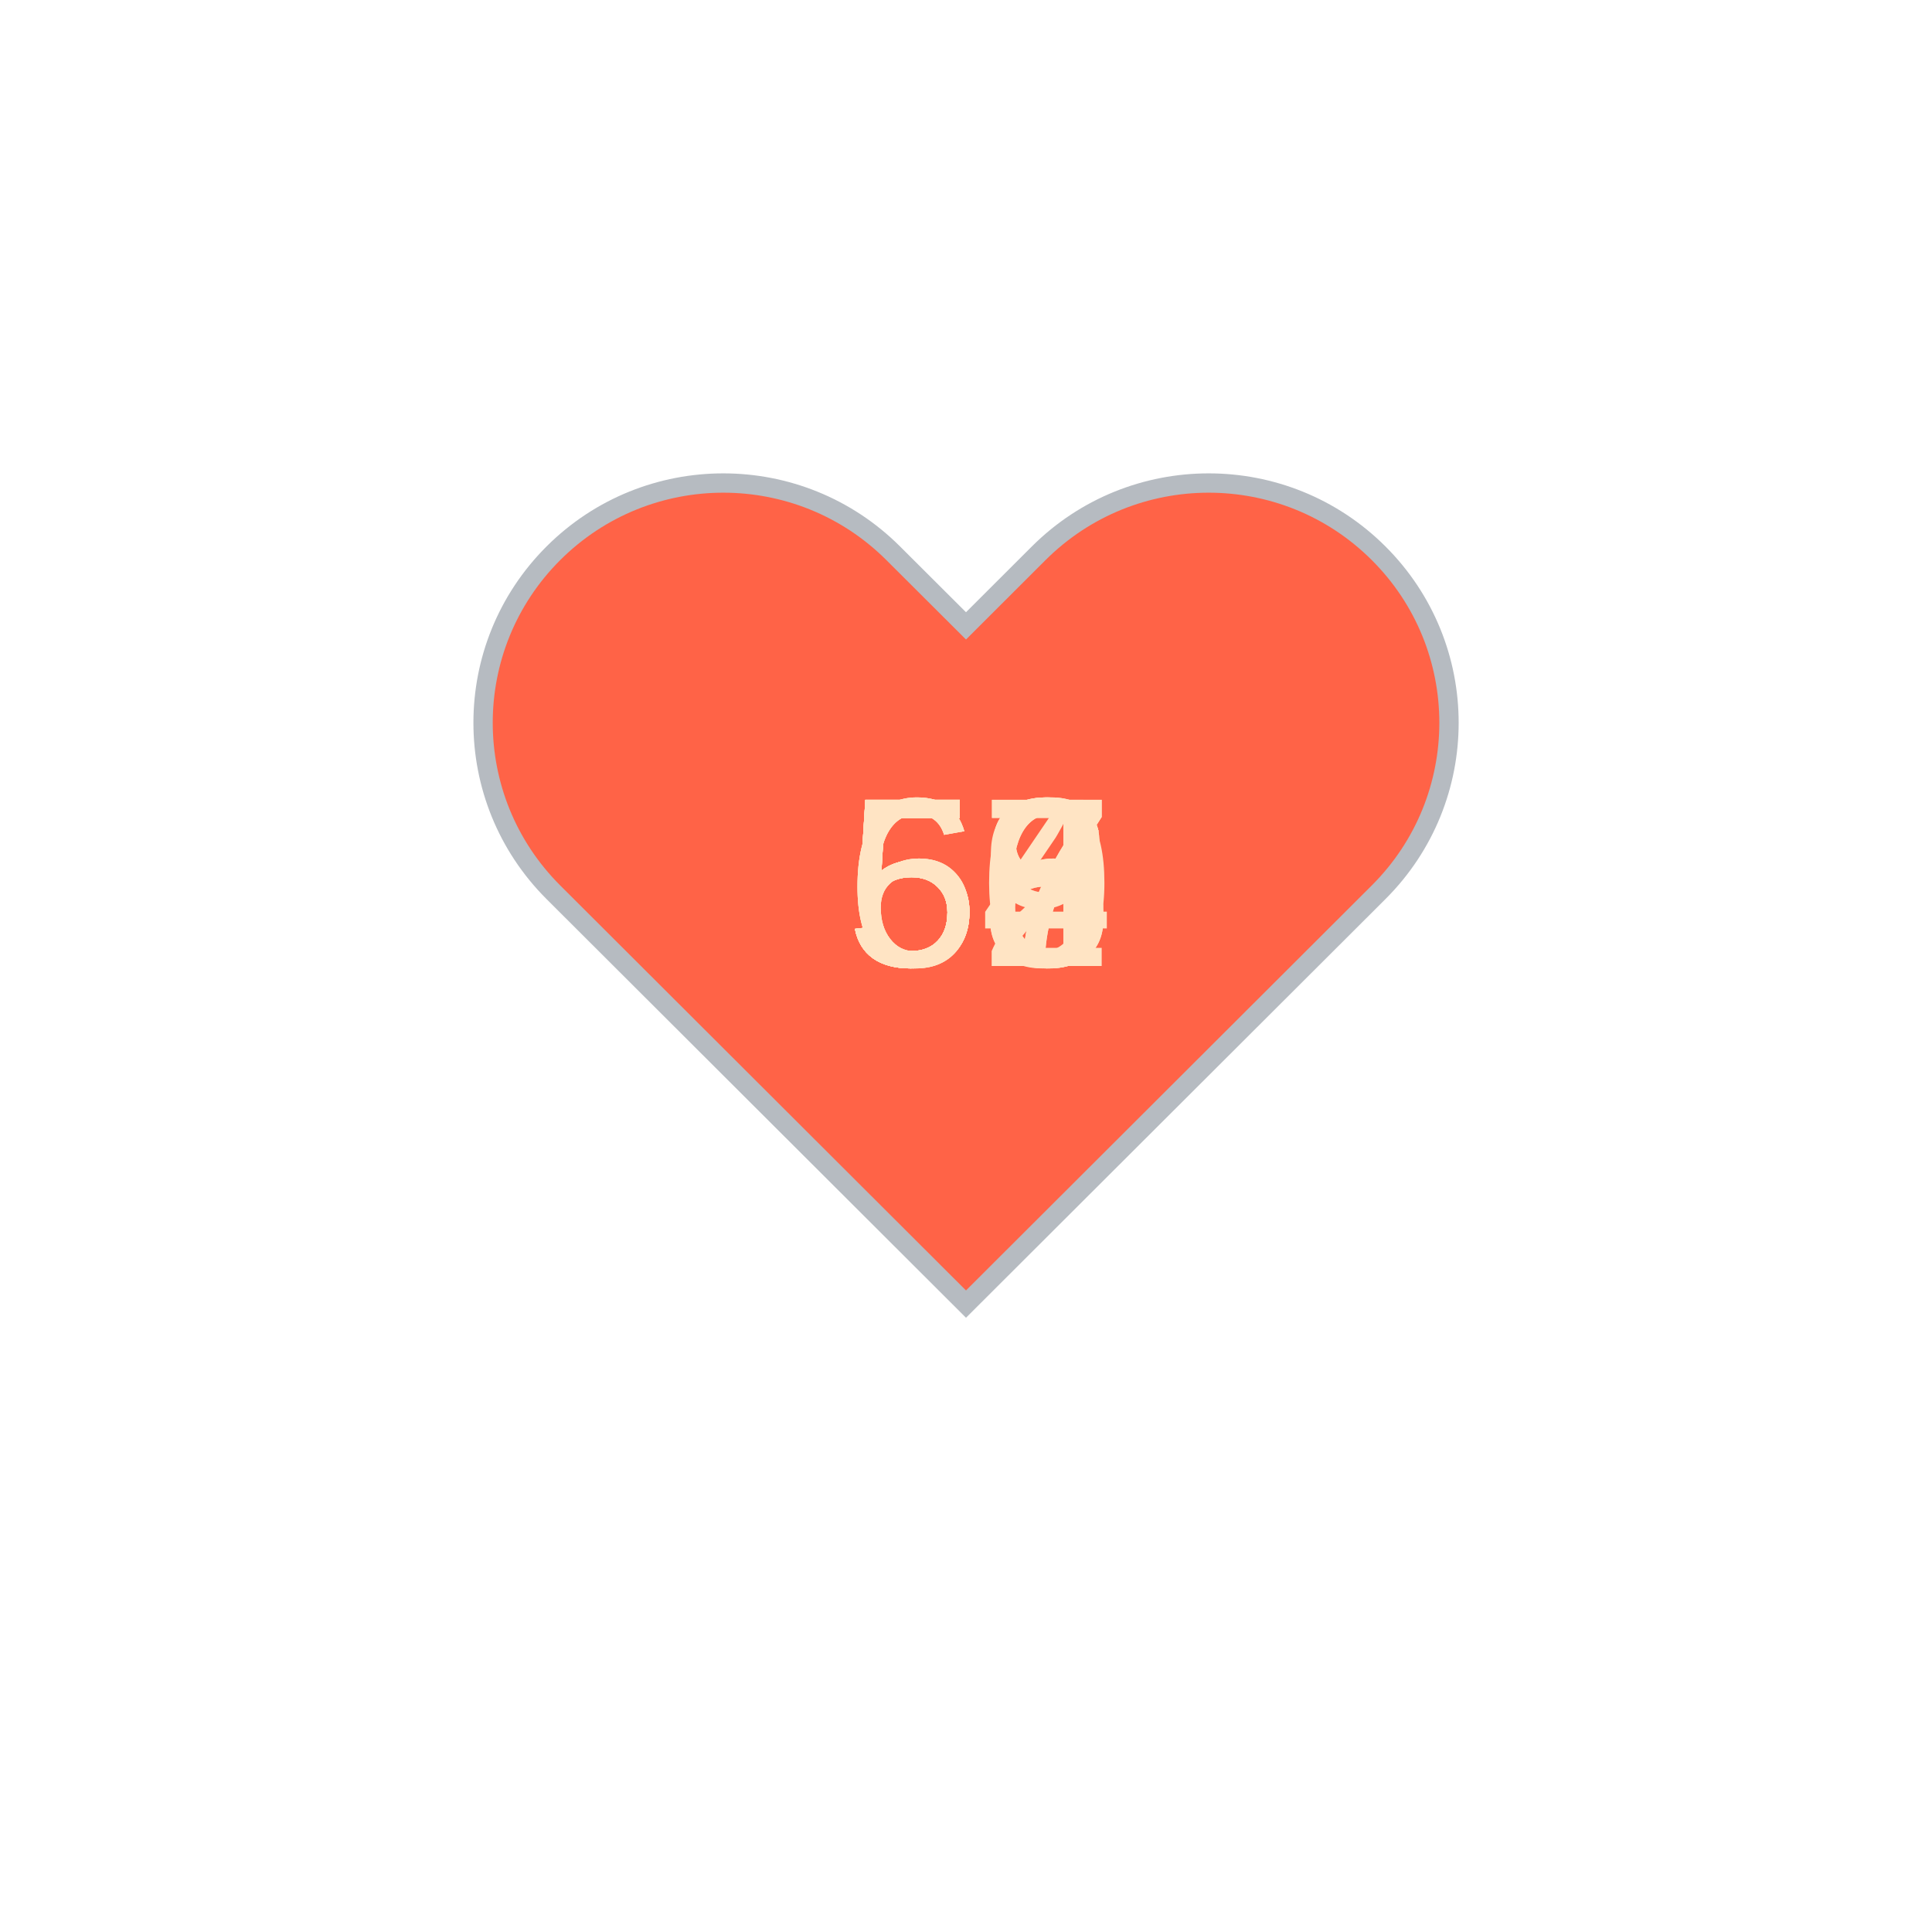
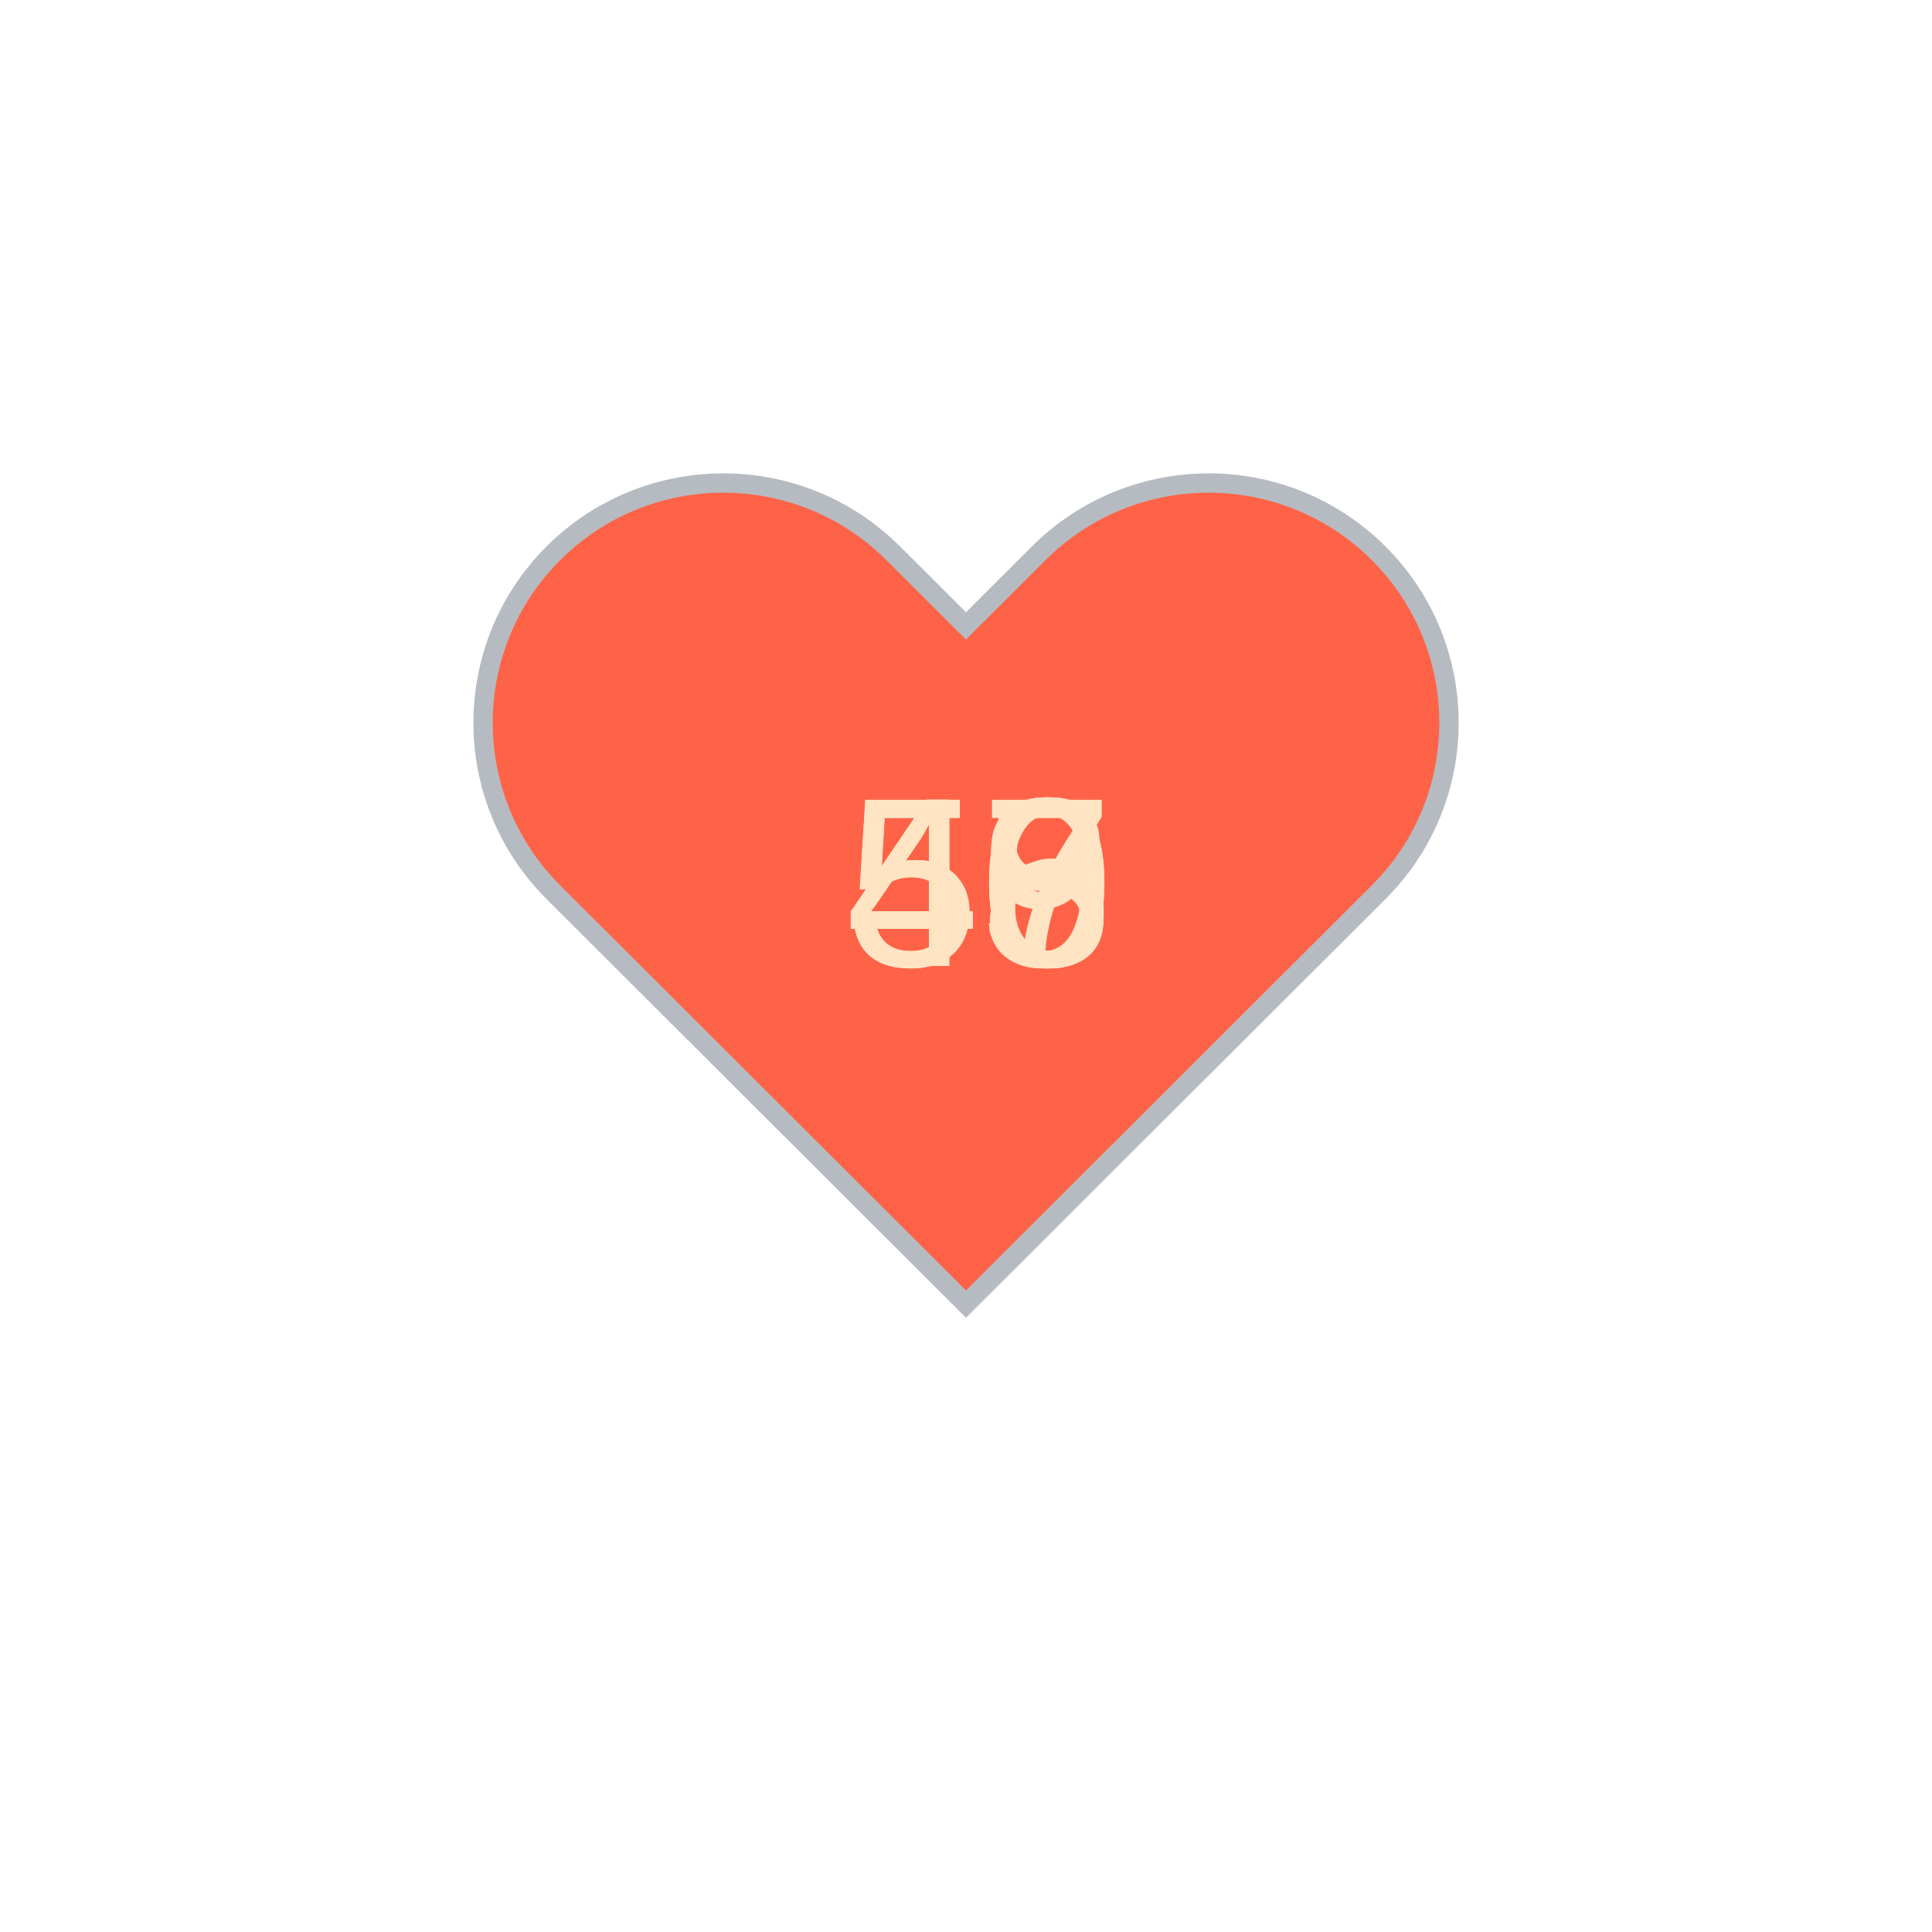
<svg xmlns="http://www.w3.org/2000/svg" baseProfile="full" height="150" version="1.1" viewBox="0,0,200,200" width="150">
  <defs />
  <g transform="translate(100 100)">
    <path d="M92.71,7.27L92.71,7.27c-9.71-9.69-25.46-9.69-35.18,0L50,14.79l-7.54-7.52C32.75-2.42,17-2.42,7.29,7.27v0 c-9.71,9.69-9.71,25.41,0,35.1L50,85l42.71-42.63C102.43,32.68,102.43,16.96,92.71,7.27z" fill="tomato" stroke="#B6BBC1" stroke-width="2" transform="translate(-50 -50)" />
    <animateTransform additive="sum" attributeName="transform" dur="1.2s" repeatCount="indefinite" type="scale" values="1; 1.5; 1.25; 1.5; 1.5; 1;" />
-     <text fill="bisque" style="font-size:25px; font-family:Arial" transform="translate(-12.5 0)">57<animate attributeName="visibility" dur="12.0s" keyTimes="0;0.1;0.2;0.3;0.4;0.5;0.6;0.7;0.8;0.9;1.0" repeatCount="indefinite" values="visible;hidden;hidden;hidden;hidden;hidden;hidden;hidden;hidden;hidden;hidden" />
+     <text fill="bisque" style="font-size:25px; font-family:Arial" transform="translate(-12.5 0)">50<animate attributeName="visibility" dur="12.0s" keyTimes="0;0.1;0.2;0.3;0.4;0.5;0.6;0.7;0.8;0.9;1.0" repeatCount="indefinite" values="visible;hidden;hidden;hidden;hidden;hidden;hidden;hidden;hidden;hidden;hidden" />
    </text>
-     <text fill="bisque" style="font-size:25px; font-family:Arial" transform="translate(-12.5 0)">60<animate attributeName="visibility" dur="12.0s" keyTimes="0;0.1;0.2;0.3;0.4;0.5;0.6;0.7;0.8;0.9;1.0" repeatCount="indefinite" values="hidden;visible;hidden;hidden;hidden;hidden;hidden;hidden;hidden;hidden;hidden" />
+     <text fill="bisque" style="font-size:25px; font-family:Arial" transform="translate(-12.5 0)">48<animate attributeName="visibility" dur="12.0s" keyTimes="0;0.1;0.2;0.3;0.4;0.5;0.6;0.7;0.8;0.9;1.0" repeatCount="indefinite" values="hidden;visible;hidden;hidden;hidden;hidden;hidden;hidden;hidden;hidden;hidden" />
    </text>
-     <text fill="bisque" style="font-size:25px; font-family:Arial" transform="translate(-12.5 0)">62<animate attributeName="visibility" dur="12.0s" keyTimes="0;0.1;0.2;0.3;0.4;0.5;0.6;0.7;0.8;0.9;1.0" repeatCount="indefinite" values="hidden;hidden;visible;hidden;hidden;hidden;hidden;hidden;hidden;hidden;hidden" />
+     <text fill="bisque" style="font-size:25px; font-family:Arial" transform="translate(-12.5 0)">50<animate attributeName="visibility" dur="12.0s" keyTimes="0;0.1;0.2;0.3;0.4;0.5;0.6;0.7;0.8;0.9;1.0" repeatCount="indefinite" values="hidden;hidden;visible;hidden;hidden;hidden;hidden;hidden;hidden;hidden;hidden" />
    </text>
-     <text fill="bisque" style="font-size:25px; font-family:Arial" transform="translate(-12.5 0)">58<animate attributeName="visibility" dur="12.0s" keyTimes="0;0.1;0.2;0.3;0.4;0.5;0.6;0.7;0.8;0.9;1.0" repeatCount="indefinite" values="hidden;hidden;hidden;visible;hidden;hidden;hidden;hidden;hidden;hidden;hidden" />
+     <text fill="bisque" style="font-size:25px; font-family:Arial" transform="translate(-12.5 0)">48<animate attributeName="visibility" dur="12.0s" keyTimes="0;0.1;0.2;0.3;0.4;0.5;0.6;0.7;0.8;0.9;1.0" repeatCount="indefinite" values="hidden;hidden;hidden;visible;hidden;hidden;hidden;hidden;hidden;hidden;hidden" />
    </text>
-     <text fill="bisque" style="font-size:25px; font-family:Arial" transform="translate(-12.5 0)">58<animate attributeName="visibility" dur="12.0s" keyTimes="0;0.1;0.2;0.3;0.4;0.5;0.6;0.7;0.8;0.9;1.0" repeatCount="indefinite" values="hidden;hidden;hidden;hidden;visible;hidden;hidden;hidden;hidden;hidden;hidden" />
+     <text fill="bisque" style="font-size:25px; font-family:Arial" transform="translate(-12.5 0)">49<animate attributeName="visibility" dur="12.0s" keyTimes="0;0.1;0.2;0.3;0.4;0.5;0.6;0.7;0.8;0.9;1.0" repeatCount="indefinite" values="hidden;hidden;hidden;hidden;visible;hidden;hidden;hidden;hidden;hidden;hidden" />
    </text>
-     <text fill="bisque" style="font-size:25px; font-family:Arial" transform="translate(-12.5 0)">56<animate attributeName="visibility" dur="12.0s" keyTimes="0;0.1;0.2;0.3;0.4;0.5;0.6;0.7;0.8;0.9;1.0" repeatCount="indefinite" values="hidden;hidden;hidden;hidden;hidden;visible;hidden;hidden;hidden;hidden;hidden" />
+     <text fill="bisque" style="font-size:25px; font-family:Arial" transform="translate(-12.5 0)">45<animate attributeName="visibility" dur="12.0s" keyTimes="0;0.1;0.2;0.3;0.4;0.5;0.6;0.7;0.8;0.9;1.0" repeatCount="indefinite" values="hidden;hidden;hidden;hidden;hidden;visible;hidden;hidden;hidden;hidden;hidden" />
    </text>
-     <text fill="bisque" style="font-size:25px; font-family:Arial" transform="translate(-12.5 0)">64<animate attributeName="visibility" dur="12.0s" keyTimes="0;0.1;0.2;0.3;0.4;0.5;0.6;0.7;0.8;0.9;1.0" repeatCount="indefinite" values="hidden;hidden;hidden;hidden;hidden;hidden;visible;hidden;hidden;hidden;hidden" />
+     <text fill="bisque" style="font-size:25px; font-family:Arial" transform="translate(-12.5 0)">46<animate attributeName="visibility" dur="12.0s" keyTimes="0;0.1;0.2;0.3;0.4;0.5;0.6;0.7;0.8;0.9;1.0" repeatCount="indefinite" values="hidden;hidden;hidden;hidden;hidden;hidden;visible;hidden;hidden;hidden;hidden" />
    </text>
-     <text fill="bisque" style="font-size:25px; font-family:Arial" transform="translate(-12.5 0)">56<animate attributeName="visibility" dur="12.0s" keyTimes="0;0.1;0.2;0.3;0.4;0.5;0.6;0.7;0.8;0.9;1.0" repeatCount="indefinite" values="hidden;hidden;hidden;hidden;hidden;hidden;hidden;visible;hidden;hidden;hidden" />
+     <text fill="bisque" style="font-size:25px; font-family:Arial" transform="translate(-12.5 0)">46<animate attributeName="visibility" dur="12.0s" keyTimes="0;0.1;0.2;0.3;0.4;0.5;0.6;0.7;0.8;0.9;1.0" repeatCount="indefinite" values="hidden;hidden;hidden;hidden;hidden;hidden;hidden;visible;hidden;hidden;hidden" />
    </text>
-     <text fill="bisque" style="font-size:25px; font-family:Arial" transform="translate(-12.5 0)">59<animate attributeName="visibility" dur="12.0s" keyTimes="0;0.1;0.2;0.3;0.4;0.5;0.6;0.7;0.8;0.9;1.0" repeatCount="indefinite" values="hidden;hidden;hidden;hidden;hidden;hidden;hidden;hidden;visible;hidden;hidden" />
+     <text fill="bisque" style="font-size:25px; font-family:Arial" transform="translate(-12.5 0)">43<animate attributeName="visibility" dur="12.0s" keyTimes="0;0.1;0.2;0.3;0.4;0.5;0.6;0.7;0.8;0.9;1.0" repeatCount="indefinite" values="hidden;hidden;hidden;hidden;hidden;hidden;hidden;hidden;visible;hidden;hidden" />
    </text>
-     <text fill="bisque" style="font-size:25px; font-family:Arial" transform="translate(-12.5 0)">57<animate attributeName="visibility" dur="12.0s" keyTimes="0;0.1;0.2;0.3;0.4;0.5;0.6;0.7;0.8;0.9;1.0" repeatCount="indefinite" values="hidden;hidden;hidden;hidden;hidden;hidden;hidden;hidden;hidden;visible;hidden" />
+     <text fill="bisque" style="font-size:25px; font-family:Arial" transform="translate(-12.5 0)">47<animate attributeName="visibility" dur="12.0s" keyTimes="0;0.1;0.2;0.3;0.4;0.5;0.6;0.7;0.8;0.9;1.0" repeatCount="indefinite" values="hidden;hidden;hidden;hidden;hidden;hidden;hidden;hidden;hidden;visible;hidden" />
    </text>
  </g>
</svg>
